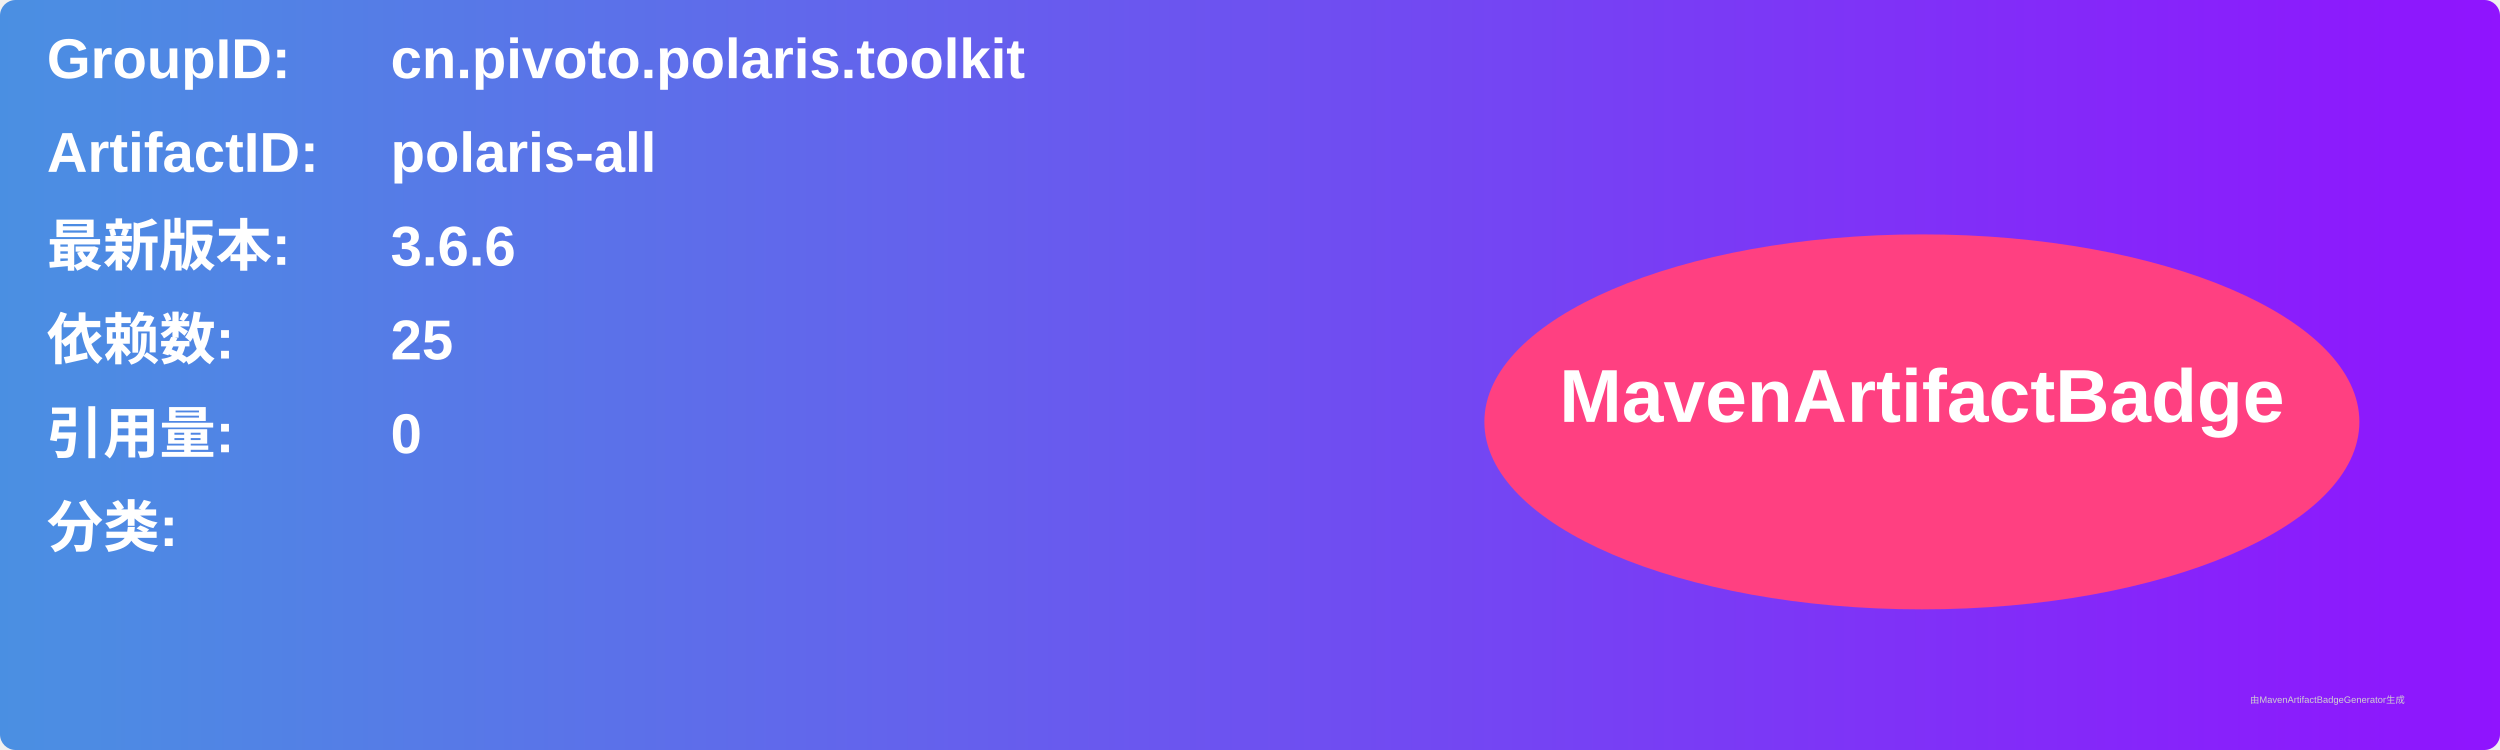
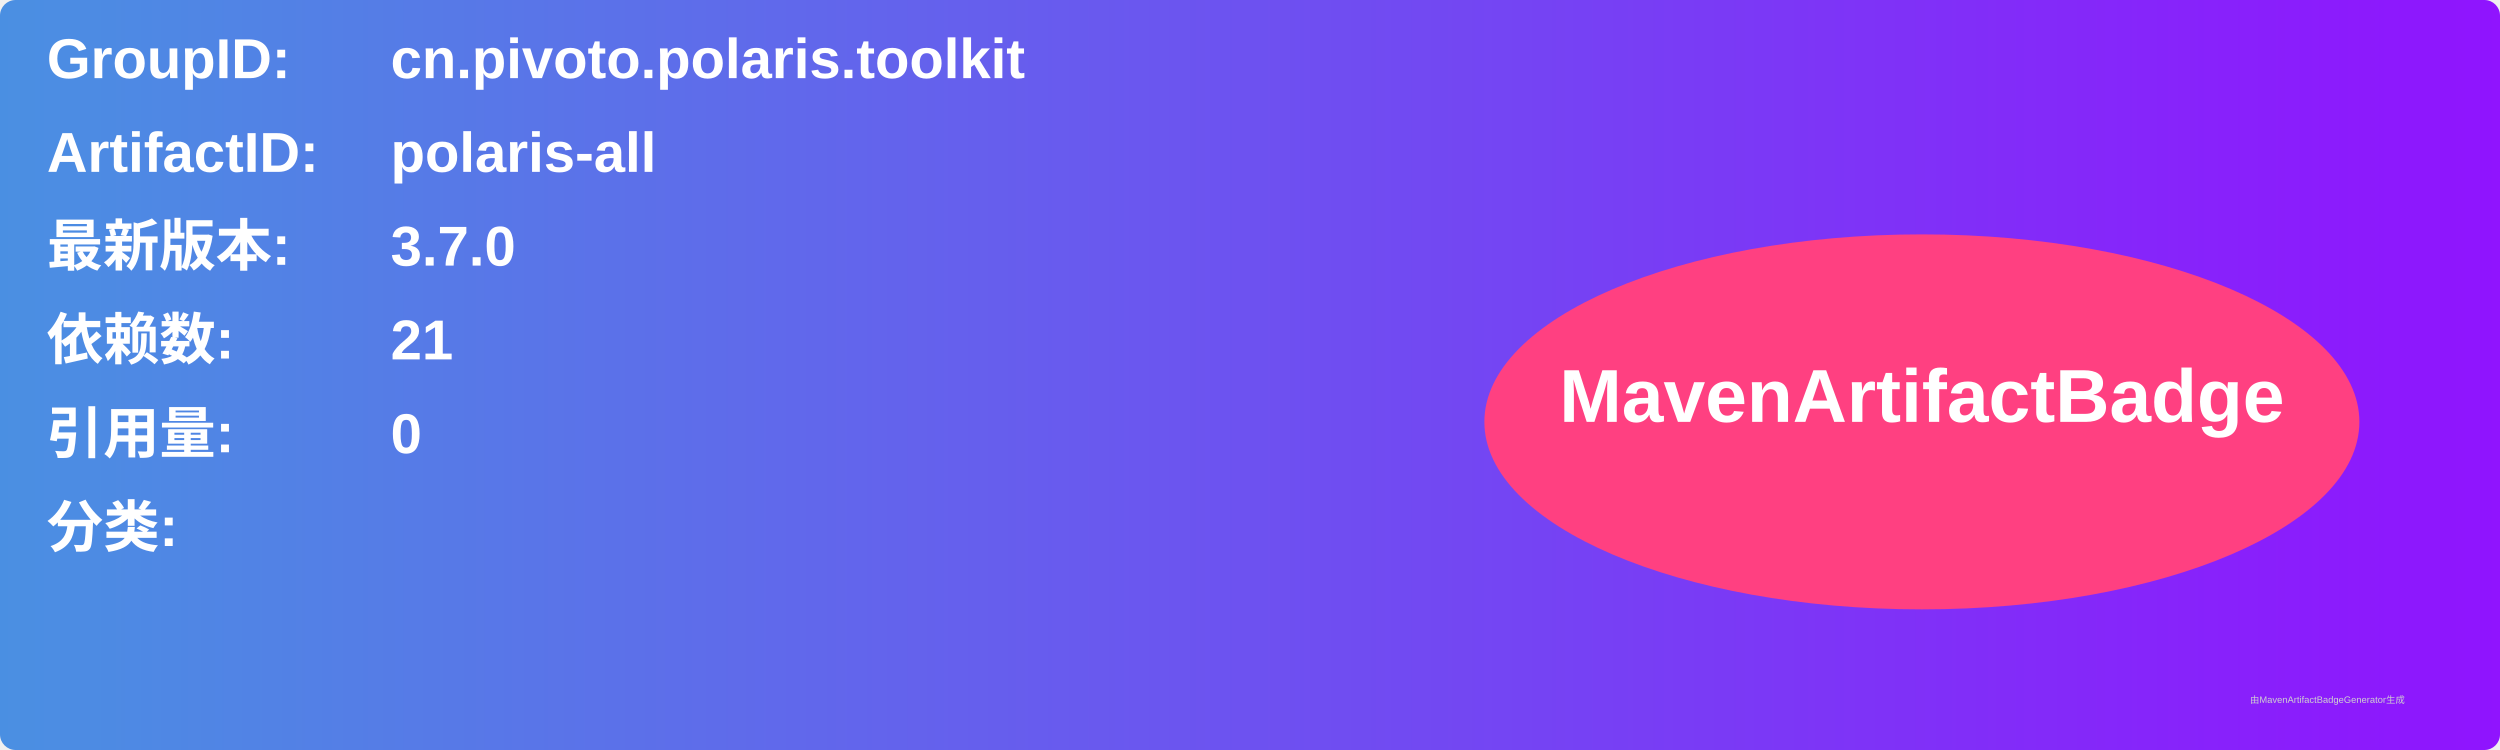
<svg xmlns="http://www.w3.org/2000/svg" width="800" height="240" viewBox="0 0 800 240">
  <linearGradient id="grad" x1="0%" y1="0%" x2="100%" y2="0%">
    <stop offset="0%" stop-color="#4a90e2" />
    <stop offset="100%" stop-color="#9013fe" />
  </linearGradient>
  <rect width="100%" height="100%" rx="5" ry="5" fill="url(#grad)" />
  <g transform="translate(15, 15)">
    <text x="0" y="10" font-family="Arial" font-size="18" fill="white" font-weight="bold" width="260">GroupID:</text>
    <text x="110" y="10" font-family="Arial" font-size="18" fill="white" font-weight="bold" width="460">cn.pivoto.polaris.toolkit</text>
    <text x="0" y="40" font-family="Arial" font-size="18" fill="white" font-weight="bold" width="260">ArtifactID:</text>
    <text x="110" y="40" font-family="Arial" font-size="18" fill="white" font-weight="bold" width="460">polaris-all</text>
    <text x="0" y="70" font-family="Arial" font-size="18" fill="white" font-weight="bold">最新版本:</text>
    <text x="110" y="70" font-family="Arial" font-size="18" fill="white" font-weight="bold">
-       <tspan font-weight="bold">3.6.6</tspan>
+       <tspan font-weight="bold">3.7.0</tspan>
    </text>
    <text x="0" y="100" font-family="Arial" font-size="18" fill="white" font-weight="bold">依赖数: </text>
    <text x="110" y="100" font-family="Arial" font-size="18" fill="white">
-       <tspan font-weight="bold">25</tspan>
+       <tspan font-weight="bold">21</tspan>
    </text>
    <text x="0" y="130" font-family="Arial" font-size="18" fill="white" font-weight="bold">引用量: </text>
    <text x="110" y="130" font-family="Arial" font-size="18" fill="white">
      <tspan font-weight="bold">0</tspan>
    </text>
    <text x="0" y="160" font-family="Arial" font-size="18" fill="white" font-weight="bold">分类:</text>
    <text x="10" y="190" font-family="Arial" font-size="10" fill="white">
      <tspan font-weight="bold" />
    </text>
    <ellipse cx="600" cy="120" rx="140" ry="60" fill="#ff4081" />
    <text x="600" y="120" text-anchor="middle" font-family="Arial" font-size="24" fill="white" font-weight="bold">MavenArtifactBadge</text>
  </g>
  <text x="720" y="225" font-family="Arial" font-size="3" fill="#d0d0d0">由MavenArtifactBadgeGenerator生成</text>
</svg>
